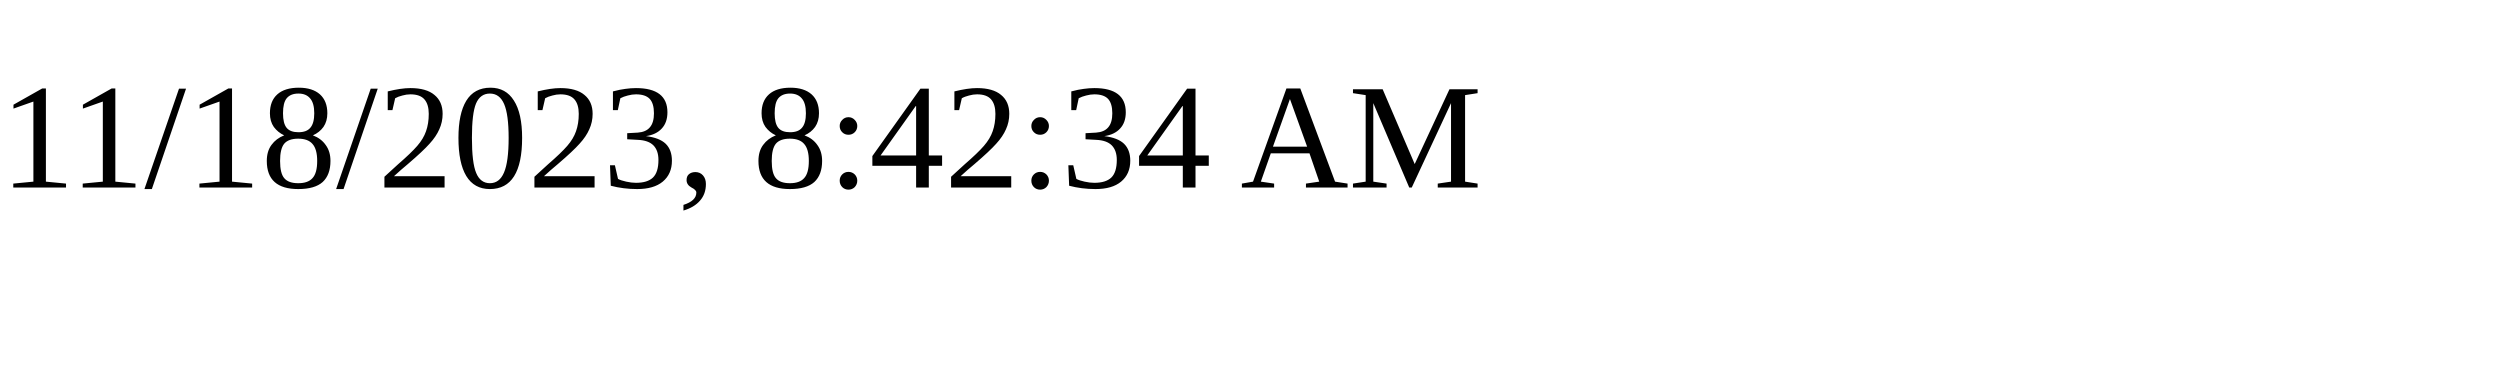
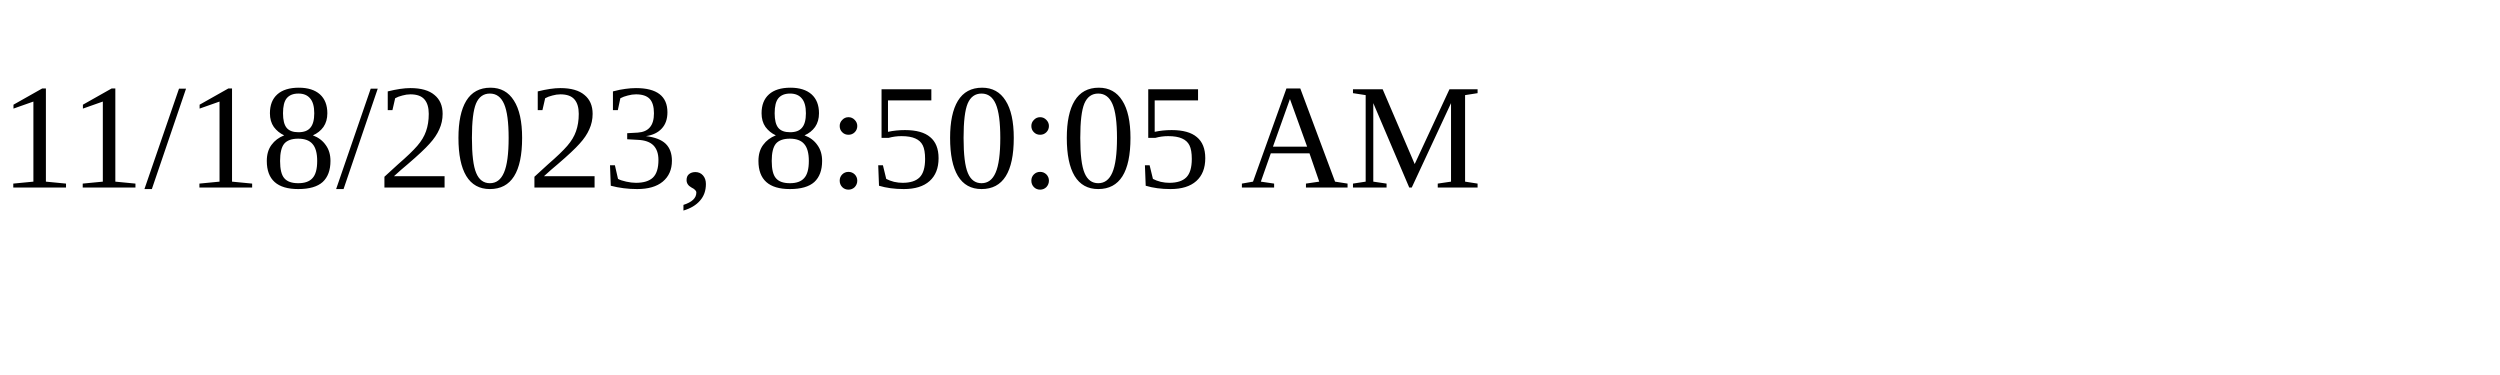
<svg xmlns="http://www.w3.org/2000/svg" height="30" width="200">
-   <text x="0" y="15">11/18/2023, 8:42:34 AM</text>
+   <text x="0" y="15">11/18/2023, 8:50:05 AM</text>
</svg>
